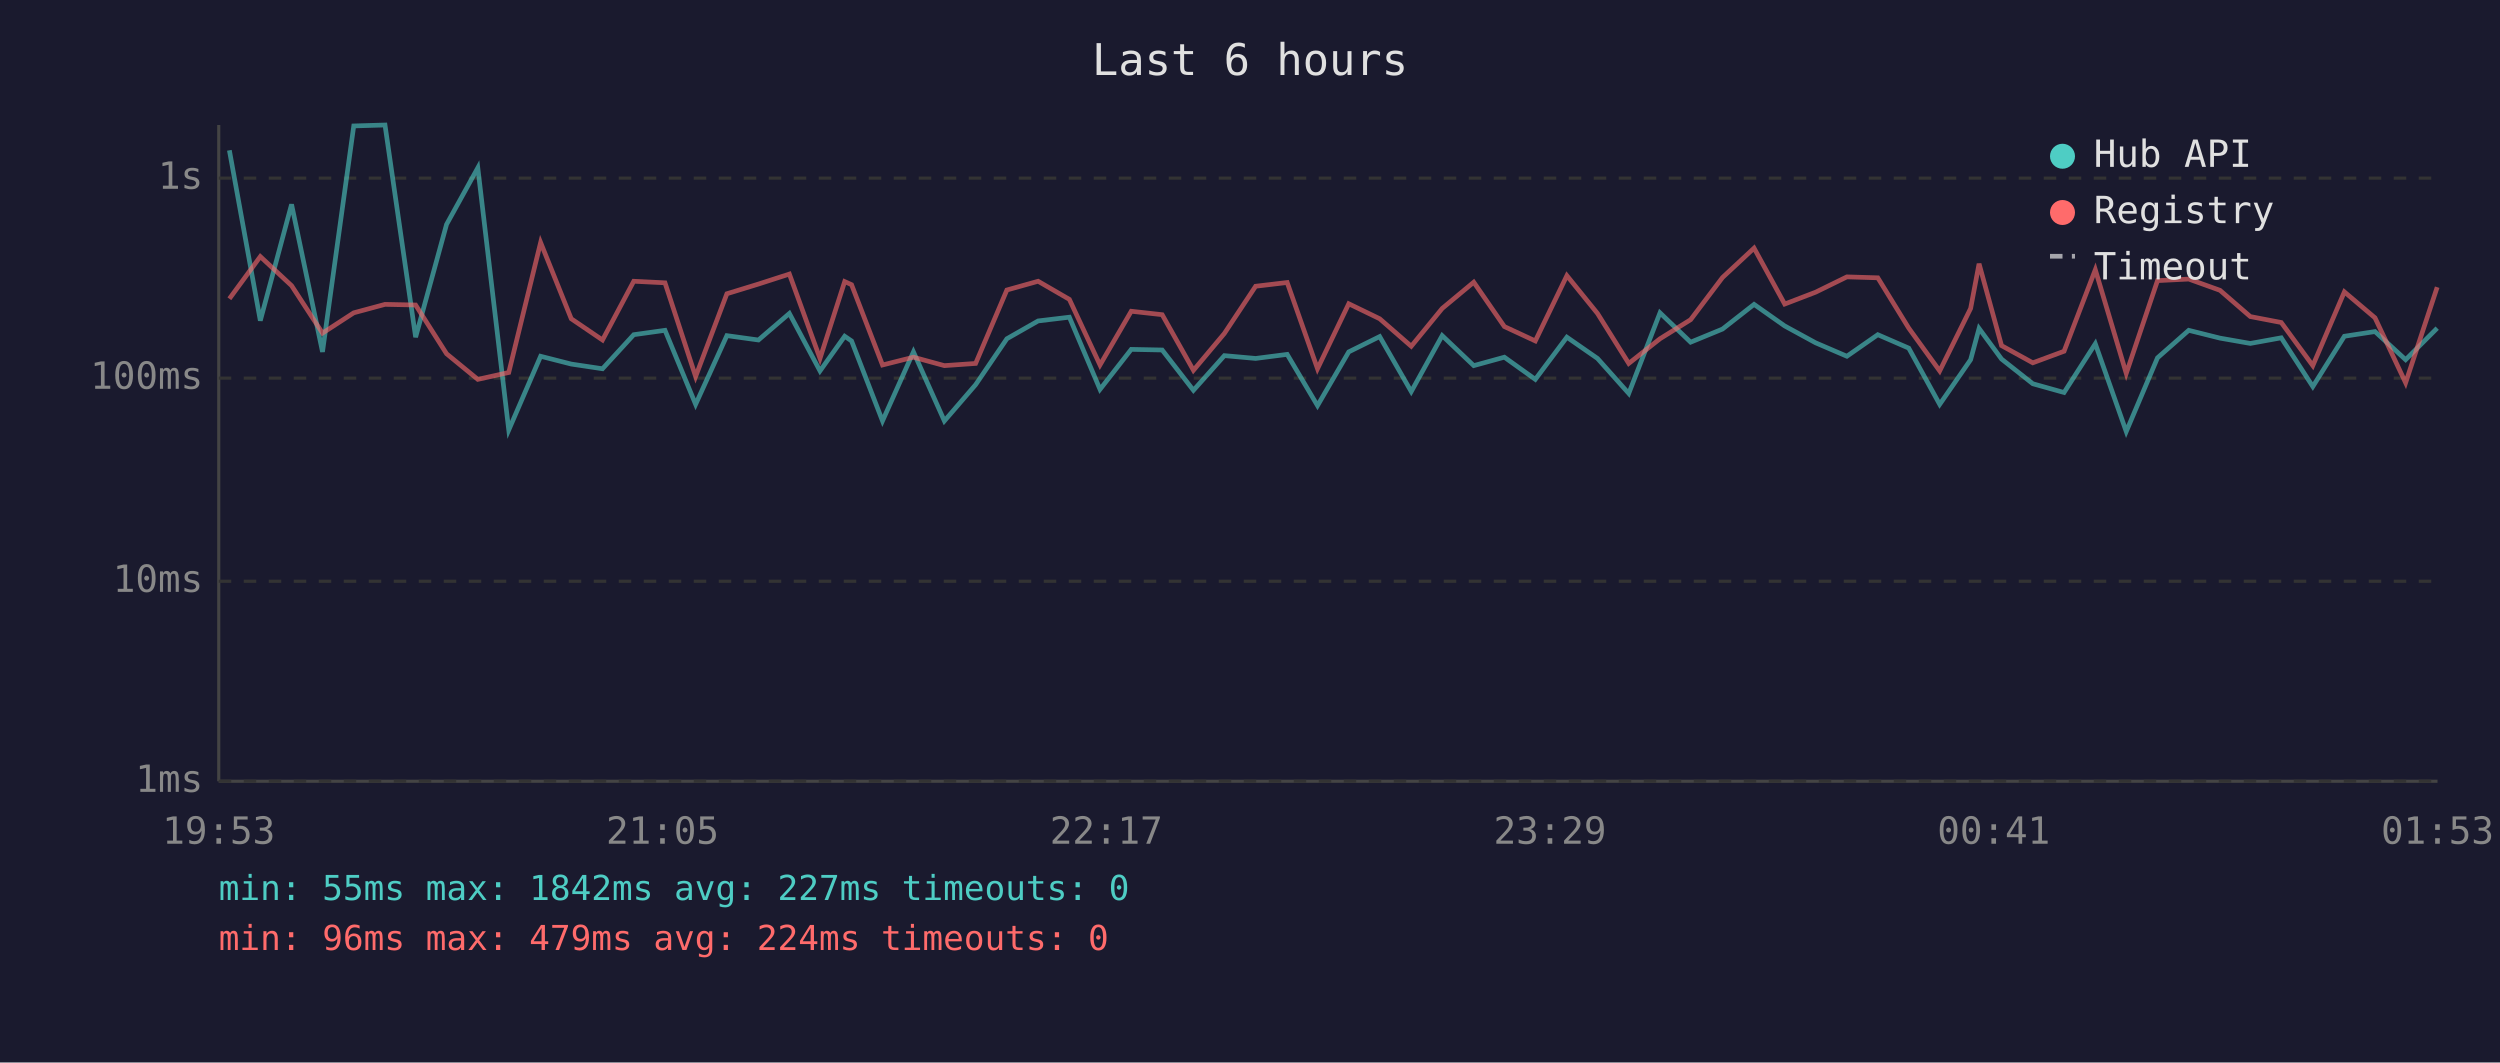
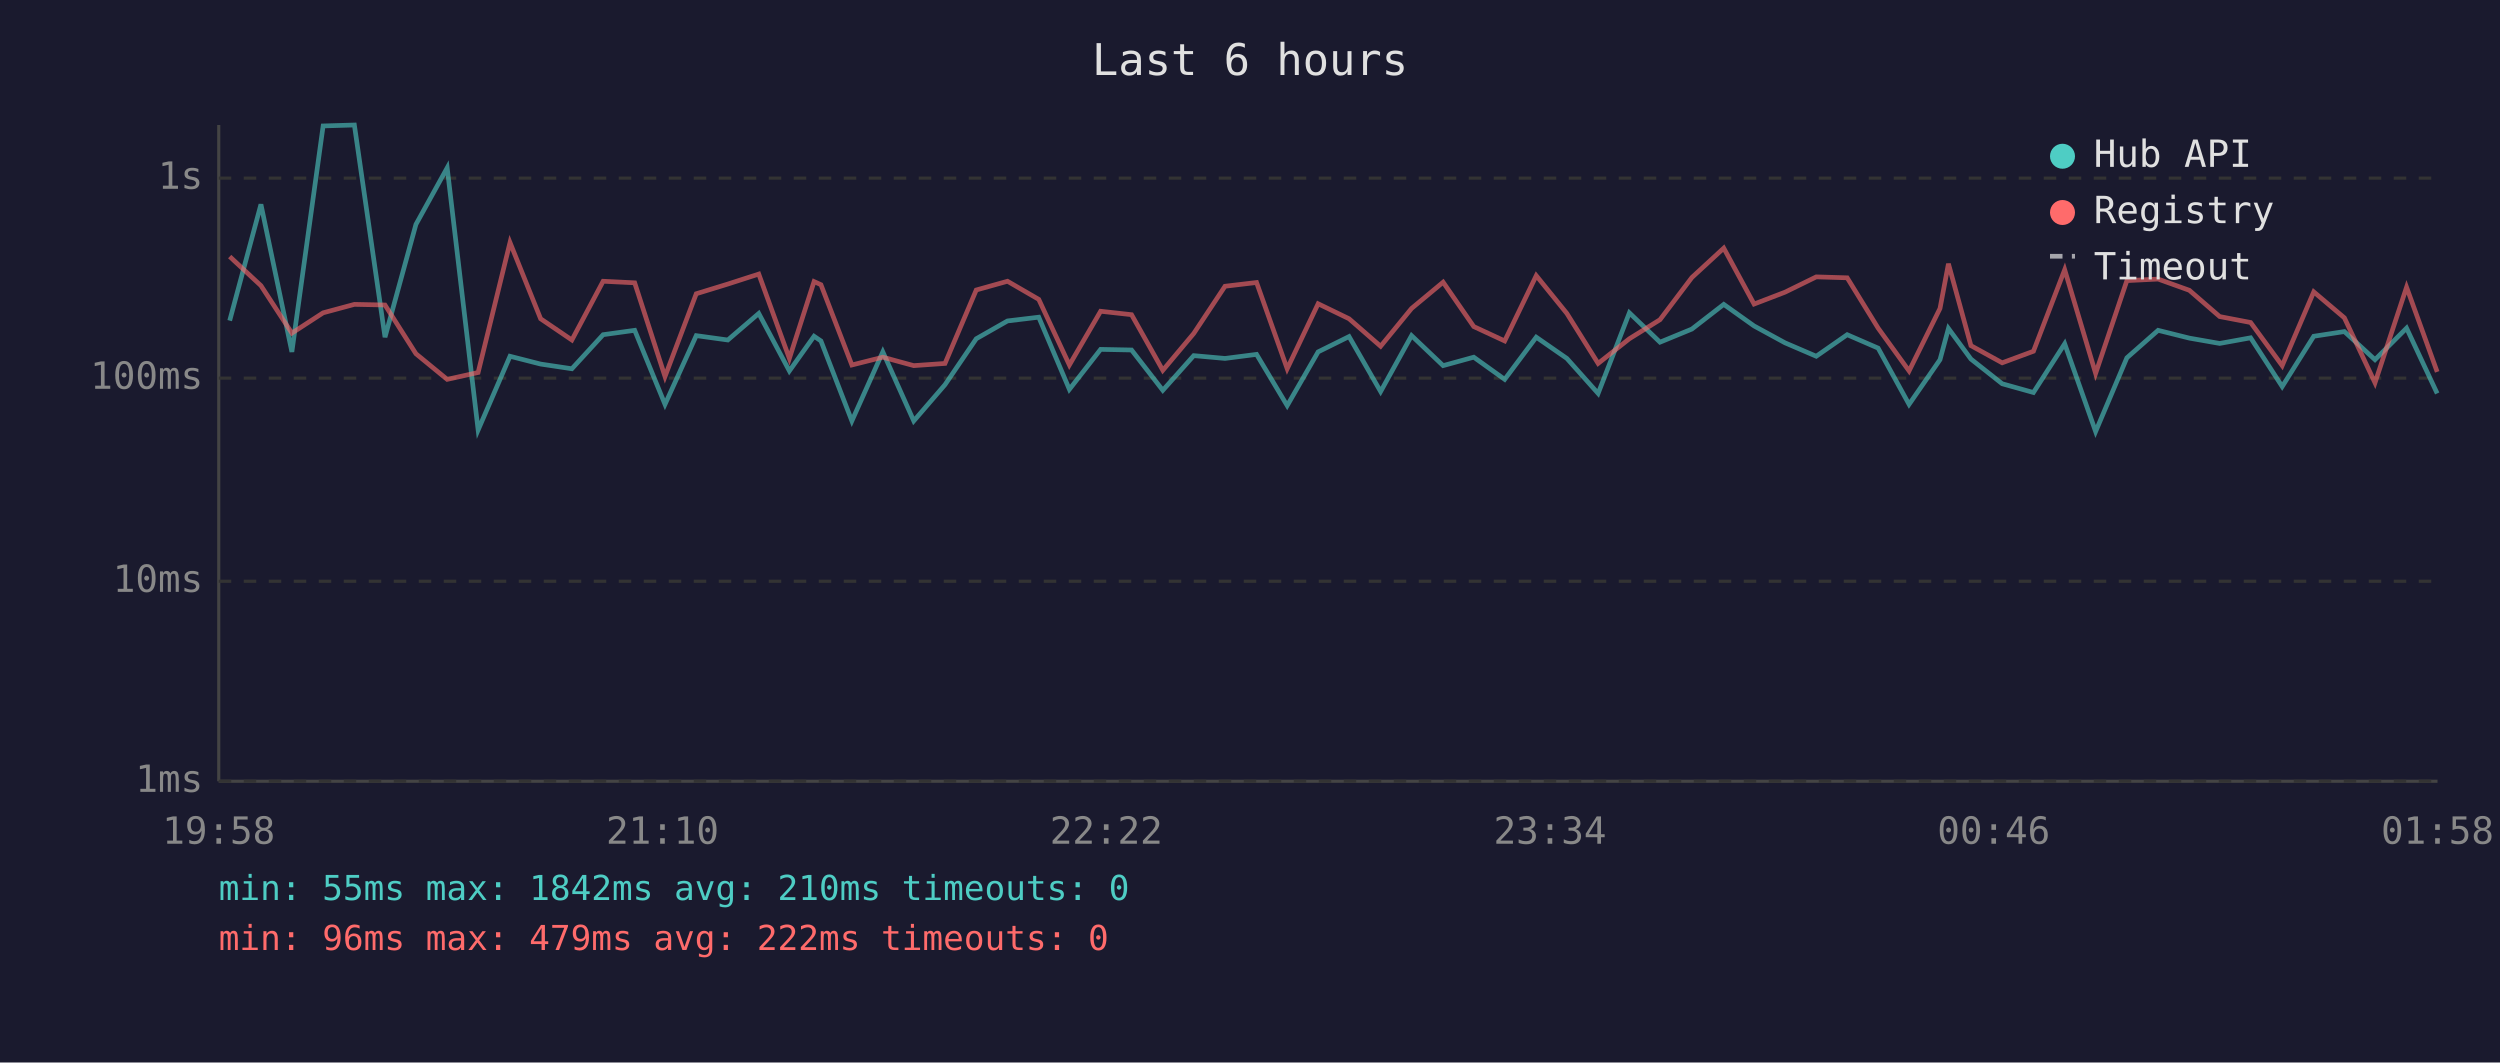
<svg xmlns="http://www.w3.org/2000/svg" viewBox="0 0 800 340" font-family="monospace" font-size="12">
  <rect width="800" height="340" fill="#1a1a2e" />
  <text x="400" y="24" fill="#e0e0e0" font-size="14" text-anchor="middle">Last 6 hours</text>
  <line x1="70" y1="40" x2="70" y2="250" stroke="#444" stroke-width="1" />
  <line x1="70" y1="250" x2="780" y2="250" stroke="#444" stroke-width="1" />
  <line x1="70" y1="250" x2="780" y2="250" stroke="#333" stroke-width="1" stroke-dasharray="4" />
  <text x="65" y="250" fill="#888" text-anchor="end" dominant-baseline="middle">1ms</text>
  <line x1="70" y1="186" x2="780" y2="186" stroke="#333" stroke-width="1" stroke-dasharray="4" />
  <text x="65" y="186" fill="#888" text-anchor="end" dominant-baseline="middle">10ms</text>
  <line x1="70" y1="121" x2="780" y2="121" stroke="#333" stroke-width="1" stroke-dasharray="4" />
  <text x="65" y="121" fill="#888" text-anchor="end" dominant-baseline="middle">100ms</text>
  <line x1="70" y1="57" x2="780" y2="57" stroke="#333" stroke-width="1" stroke-dasharray="4" />
  <text x="65" y="57" fill="#888" text-anchor="end" dominant-baseline="middle">1s</text>
-   <text x="70" y="270" fill="#888" text-anchor="middle">19:53</text>
-   <text x="212" y="270" fill="#888" text-anchor="middle">21:05</text>
-   <text x="354" y="270" fill="#888" text-anchor="middle">22:17</text>
-   <text x="496" y="270" fill="#888" text-anchor="middle">23:29</text>
-   <text x="638" y="270" fill="#888" text-anchor="middle">00:41</text>
-   <text x="780" y="270" fill="#888" text-anchor="middle">01:53</text>
-   <polyline points="73.4,48.1 83.3,102.6 93.3,65.4 103.2,112.6 113.2,40.3 123.2,40.0 133.0,107.9 142.9,71.8 152.9,53.7 162.8,137.6 173.0,114.0 182.8,116.5 192.8,118.0 202.8,107.1 212.8,105.7 222.6,129.4 232.6,107.4 242.7,108.8 252.6,100.3 262.4,118.7 270.3,107.6 272.5,109.1 282.4,134.7 292.3,112.6 302.2,134.7 312.2,123.1 322.2,108.4 332.2,102.7 342.2,101.5 352.0,124.6 362.0,111.8 371.9,112.0 381.9,124.9 391.8,113.8 401.8,114.7 411.9,113.4 421.6,129.8 431.6,112.6 441.5,107.7 451.6,125.3 461.5,107.4 471.6,117.0 481.4,114.3 491.3,121.4 501.4,107.9 511.2,114.7 521.2,125.9 531.2,100.1 541.0,109.5 551.2,105.3 561.3,97.4 571.1,104.3 581.0,109.7 591.0,114.0 600.9,107.1 610.8,111.4 620.7,129.4 630.6,115.1 633.3,105.1 640.5,114.9 650.5,122.8 660.5,125.6 670.5,110.0 680.4,138.1 690.4,114.5 700.4,105.7 710.4,108.2 720.1,109.9 730.0,108.1 740.1,123.7 750.2,107.6 760.0,106.1 769.8,115.1 779.9,105.0" fill="none" stroke="#4ecdc4" stroke-width="1.5" opacity="0.6" />
-   <polyline points="73.4,95.6 83.3,82.1 93.3,91.4 103.2,106.6 113.2,100.1 123.2,97.4 133.0,97.6 142.9,113.2 152.9,121.4 162.8,119.2 173.0,77.6 182.8,102.0 192.8,108.8 202.8,90.0 212.8,90.5 222.6,120.5 232.6,94.0 242.7,90.9 252.6,87.7 262.4,114.7 270.3,90.1 272.5,91.1 282.4,116.8 292.3,114.3 302.2,117.0 312.2,116.3 322.2,92.8 332.2,90.0 342.2,95.8 352.0,116.8 362.0,99.6 371.9,100.7 381.9,118.5 391.8,106.7 401.8,91.6 411.9,90.4 421.6,118.0 431.6,97.2 441.5,102.0 451.6,110.8 461.5,98.7 471.6,90.3 481.4,104.5 491.3,109.1 501.4,88.2 511.2,100.3 521.2,116.3 531.2,108.4 541.0,102.3 551.2,88.8 561.3,79.4 571.1,97.3 581.0,93.5 591.0,88.6 600.9,88.9 610.8,105.0 620.7,118.7 630.6,98.7 633.3,84.4 640.5,110.6 650.5,116.1 660.5,112.4 670.5,86.3 680.4,119.5 690.4,89.8 700.4,89.3 710.4,92.9 720.1,101.3 730.0,103.2 740.1,117.0 750.2,93.4 760.0,101.7 769.8,122.5 779.9,91.9" fill="none" stroke="#ff6b6b" stroke-width="1.5" opacity="0.6" />
+   <text x="70" y="270" fill="#888" text-anchor="middle">19:58</text>
+   <text x="212" y="270" fill="#888" text-anchor="middle">21:10</text>
+   <text x="354" y="270" fill="#888" text-anchor="middle">22:22</text>
+   <text x="496" y="270" fill="#888" text-anchor="middle">23:34</text>
+   <text x="638" y="270" fill="#888" text-anchor="middle">00:46</text>
+   <text x="780" y="270" fill="#888" text-anchor="middle">01:58</text>
+   <polyline points="73.5,102.6 83.5,65.4 93.4,112.6 103.4,40.3 113.4,40.0 123.2,107.9 133.1,71.8 143.1,53.7 153.0,137.6 163.2,114.0 173.0,116.5 183.0,118.0 193.0,107.1 203.1,105.7 212.8,129.4 222.8,107.4 232.9,108.8 242.8,100.3 252.6,118.7 260.5,107.6 262.7,109.1 272.6,134.7 282.5,112.6 292.4,134.7 302.4,123.1 312.4,108.4 322.4,102.7 332.4,101.5 342.2,124.6 352.2,111.8 362.1,112.0 372.1,124.9 382.0,113.8 392.0,114.7 402.1,113.4 411.9,129.8 421.8,112.6 431.7,107.7 441.8,125.3 451.7,107.4 461.8,117.0 471.6,114.3 481.5,121.4 491.6,107.9 501.4,114.7 511.4,125.9 521.4,100.1 531.2,109.5 541.4,105.3 551.6,97.4 561.3,104.3 571.2,109.7 581.2,114.0 591.1,107.1 601.0,111.4 610.9,129.4 620.8,115.1 623.5,105.1 630.7,114.9 640.7,122.8 650.7,125.6 660.7,110.0 670.6,138.1 680.6,114.5 690.6,105.7 700.6,108.2 710.3,109.9 720.2,108.1 730.3,123.7 740.4,107.6 750.2,106.1 760.0,115.1 770.1,105.0 779.9,125.9" fill="none" stroke="#4ecdc4" stroke-width="1.5" opacity="0.6" />
+   <polyline points="73.5,82.1 83.5,91.4 93.4,106.6 103.4,100.1 113.4,97.4 123.2,97.6 133.1,113.2 143.1,121.4 153.0,119.2 163.2,77.6 173.0,102.0 183.0,108.8 193.0,90.0 203.1,90.5 212.8,120.5 222.8,94.0 232.9,90.9 242.8,87.7 252.6,114.7 260.5,90.1 262.7,91.1 272.6,116.8 282.5,114.3 292.4,117.0 302.4,116.3 312.4,92.8 322.4,90.0 332.4,95.8 342.2,116.8 352.2,99.6 362.1,100.7 372.1,118.5 382.0,106.7 392.0,91.6 402.1,90.4 411.9,118.0 421.8,97.2 431.7,102.0 441.8,110.8 451.7,98.7 461.8,90.3 471.6,104.5 481.5,109.1 491.6,88.2 501.4,100.3 511.4,116.3 521.4,108.4 531.2,102.3 541.4,88.8 551.6,79.4 561.3,97.3 571.2,93.5 581.2,88.6 591.1,88.9 601.0,105.0 610.9,118.7 620.8,98.7 623.5,84.4 630.7,110.6 640.7,116.1 650.7,112.4 660.7,86.3 670.6,119.5 680.6,89.8 690.6,89.3 700.6,92.9 710.3,101.3 720.2,103.2 730.3,117.0 740.4,93.4 750.2,101.7 760.0,122.5 770.1,91.9 779.9,119.0" fill="none" stroke="#ff6b6b" stroke-width="1.5" opacity="0.6" />
  <circle cx="660" cy="50" r="4" fill="#4ecdc4" />
  <text x="670" y="50" fill="#e0e0e0" dominant-baseline="middle">Hub API</text>
  <circle cx="660" cy="68" r="4" fill="#ff6b6b" />
  <text x="670" y="68" fill="#e0e0e0" dominant-baseline="middle">Registry</text>
  <line x1="656" y1="82" x2="664" y2="82" stroke="#e0e0e0" stroke-width="1.5" stroke-dasharray="4,3" opacity="0.7" />
  <text x="670" y="86" fill="#e0e0e0" dominant-baseline="middle">Timeout</text>
-   <text x="70" y="288" fill="#4ecdc4" font-size="11">min: 55ms  max: 1842ms  avg: 227ms  timeouts: 0</text>
-   <text x="70" y="304" fill="#ff6b6b" font-size="11">min: 96ms  max: 479ms  avg: 224ms  timeouts: 0</text>
+   <text x="70" y="288" fill="#4ecdc4" font-size="11">min: 55ms  max: 1842ms  avg: 210ms  timeouts: 0</text>
+   <text x="70" y="304" fill="#ff6b6b" font-size="11">min: 96ms  max: 479ms  avg: 222ms  timeouts: 0</text>
</svg>
